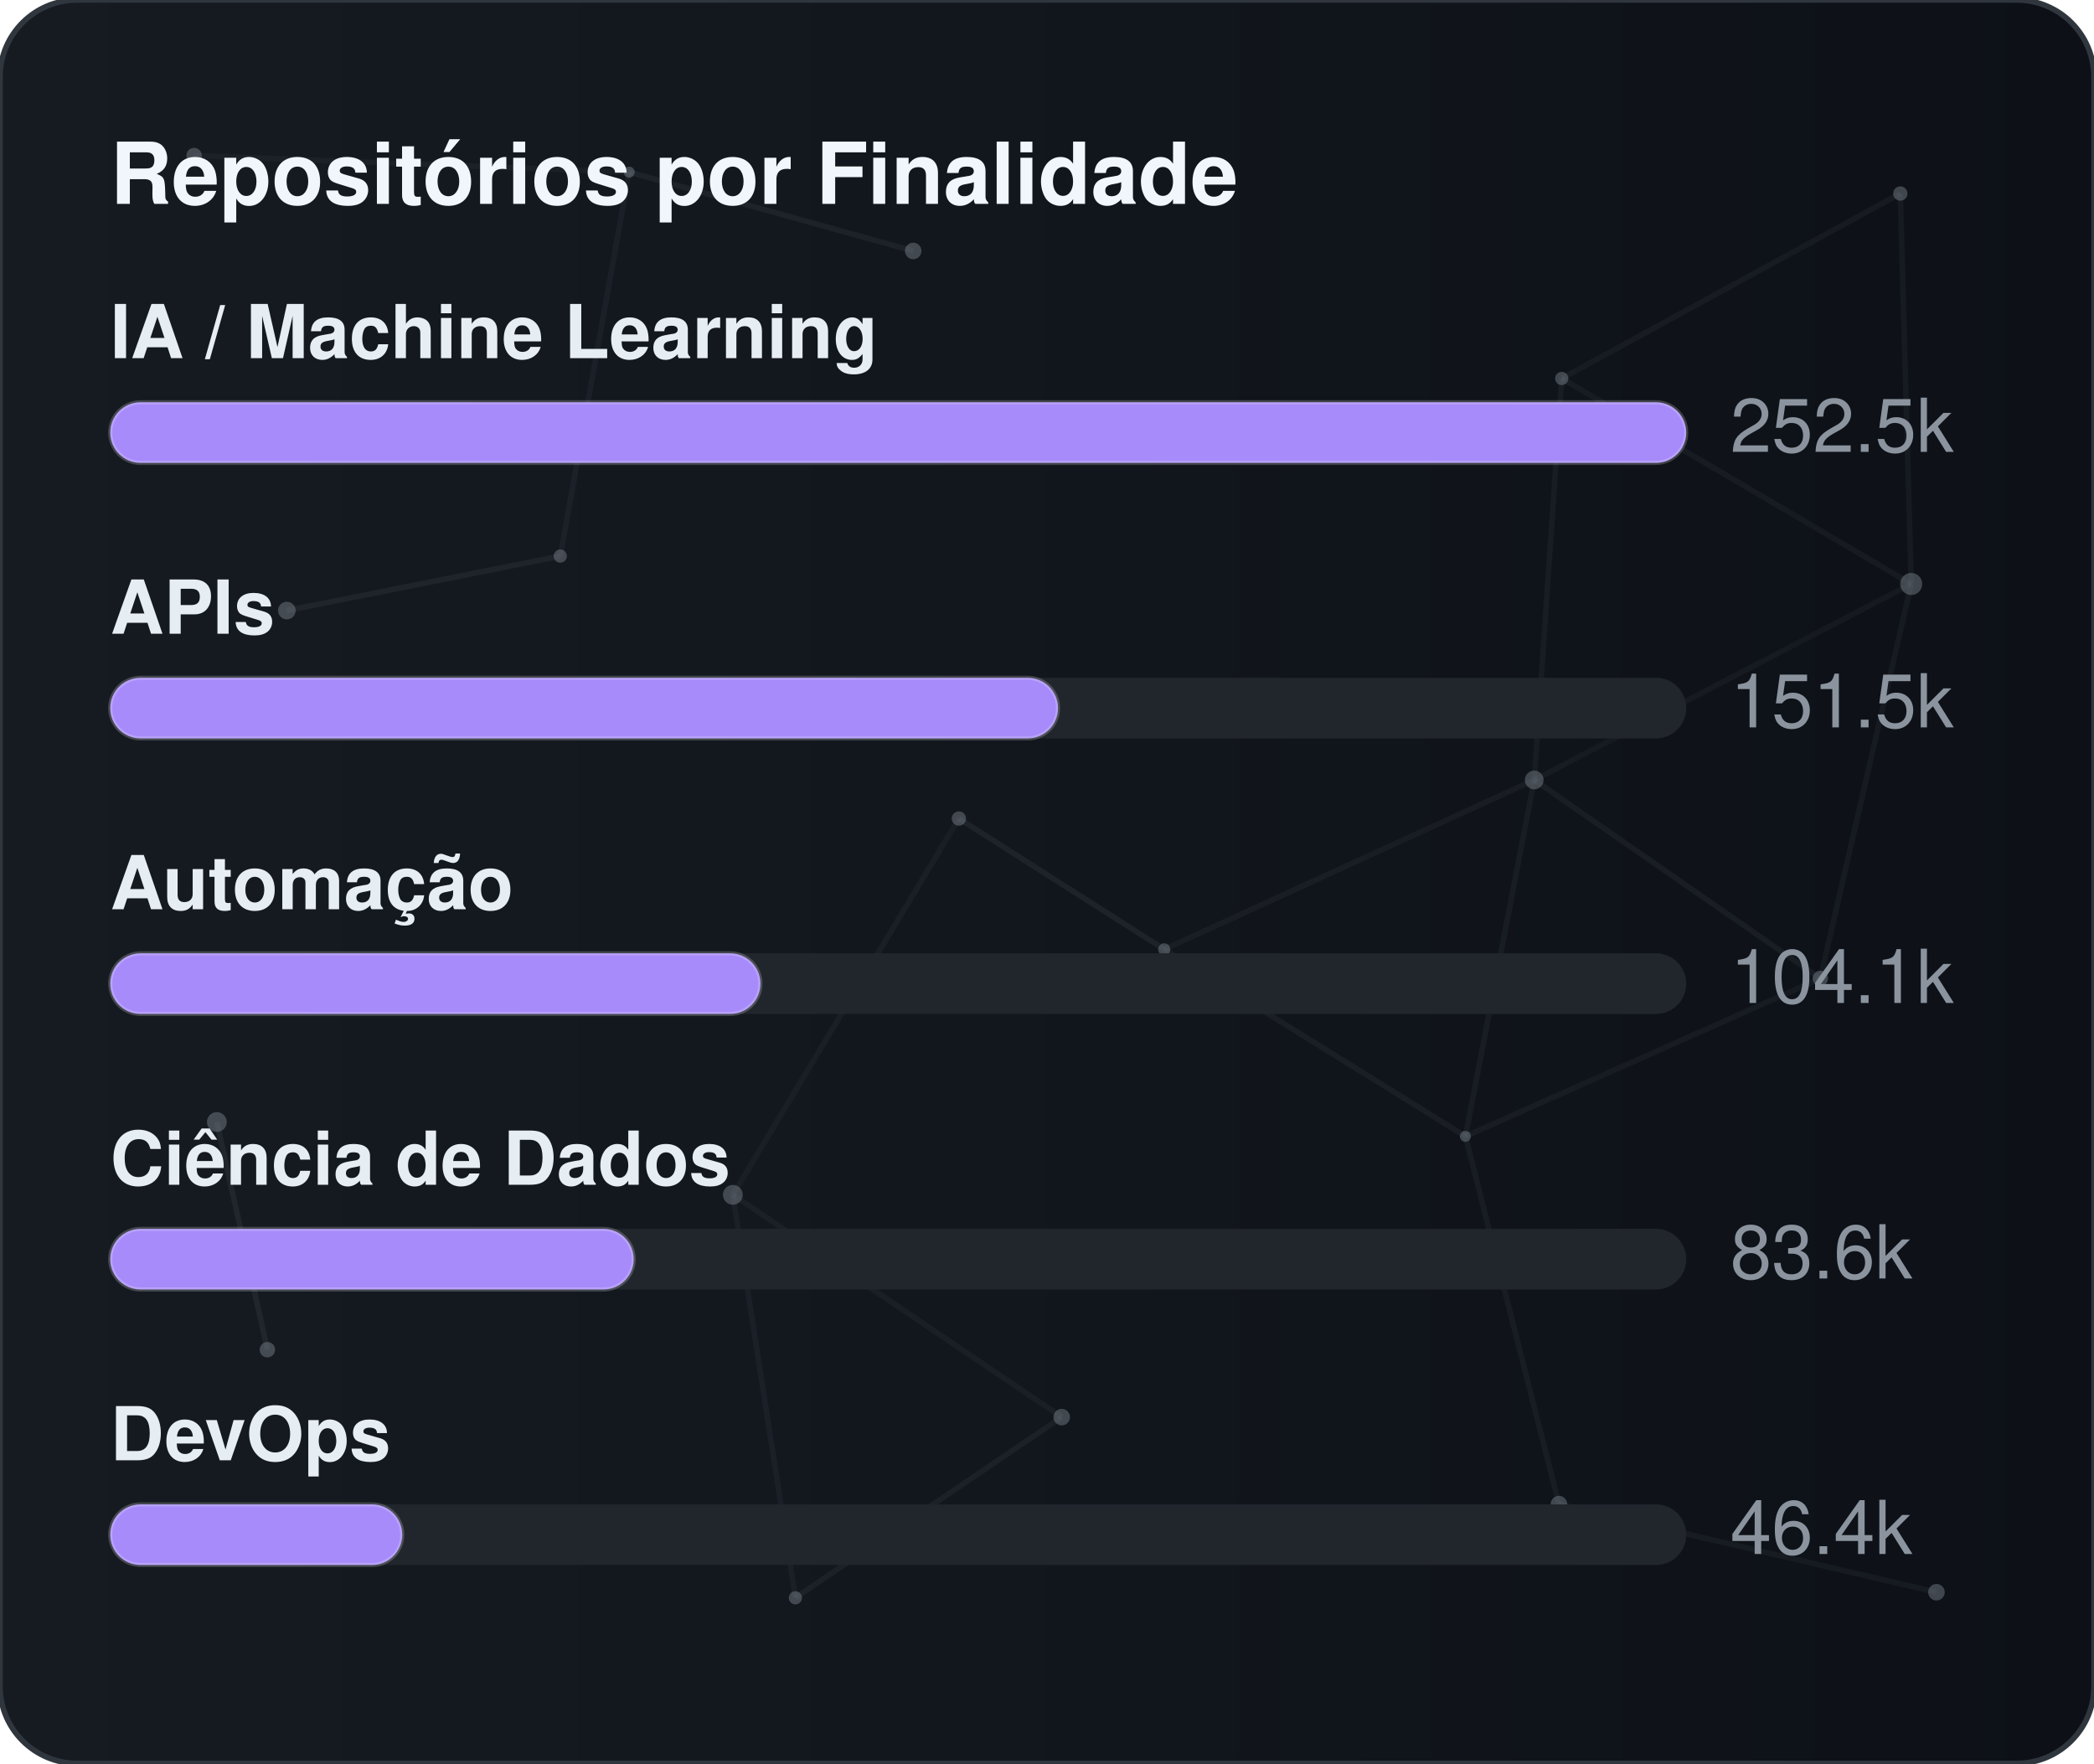
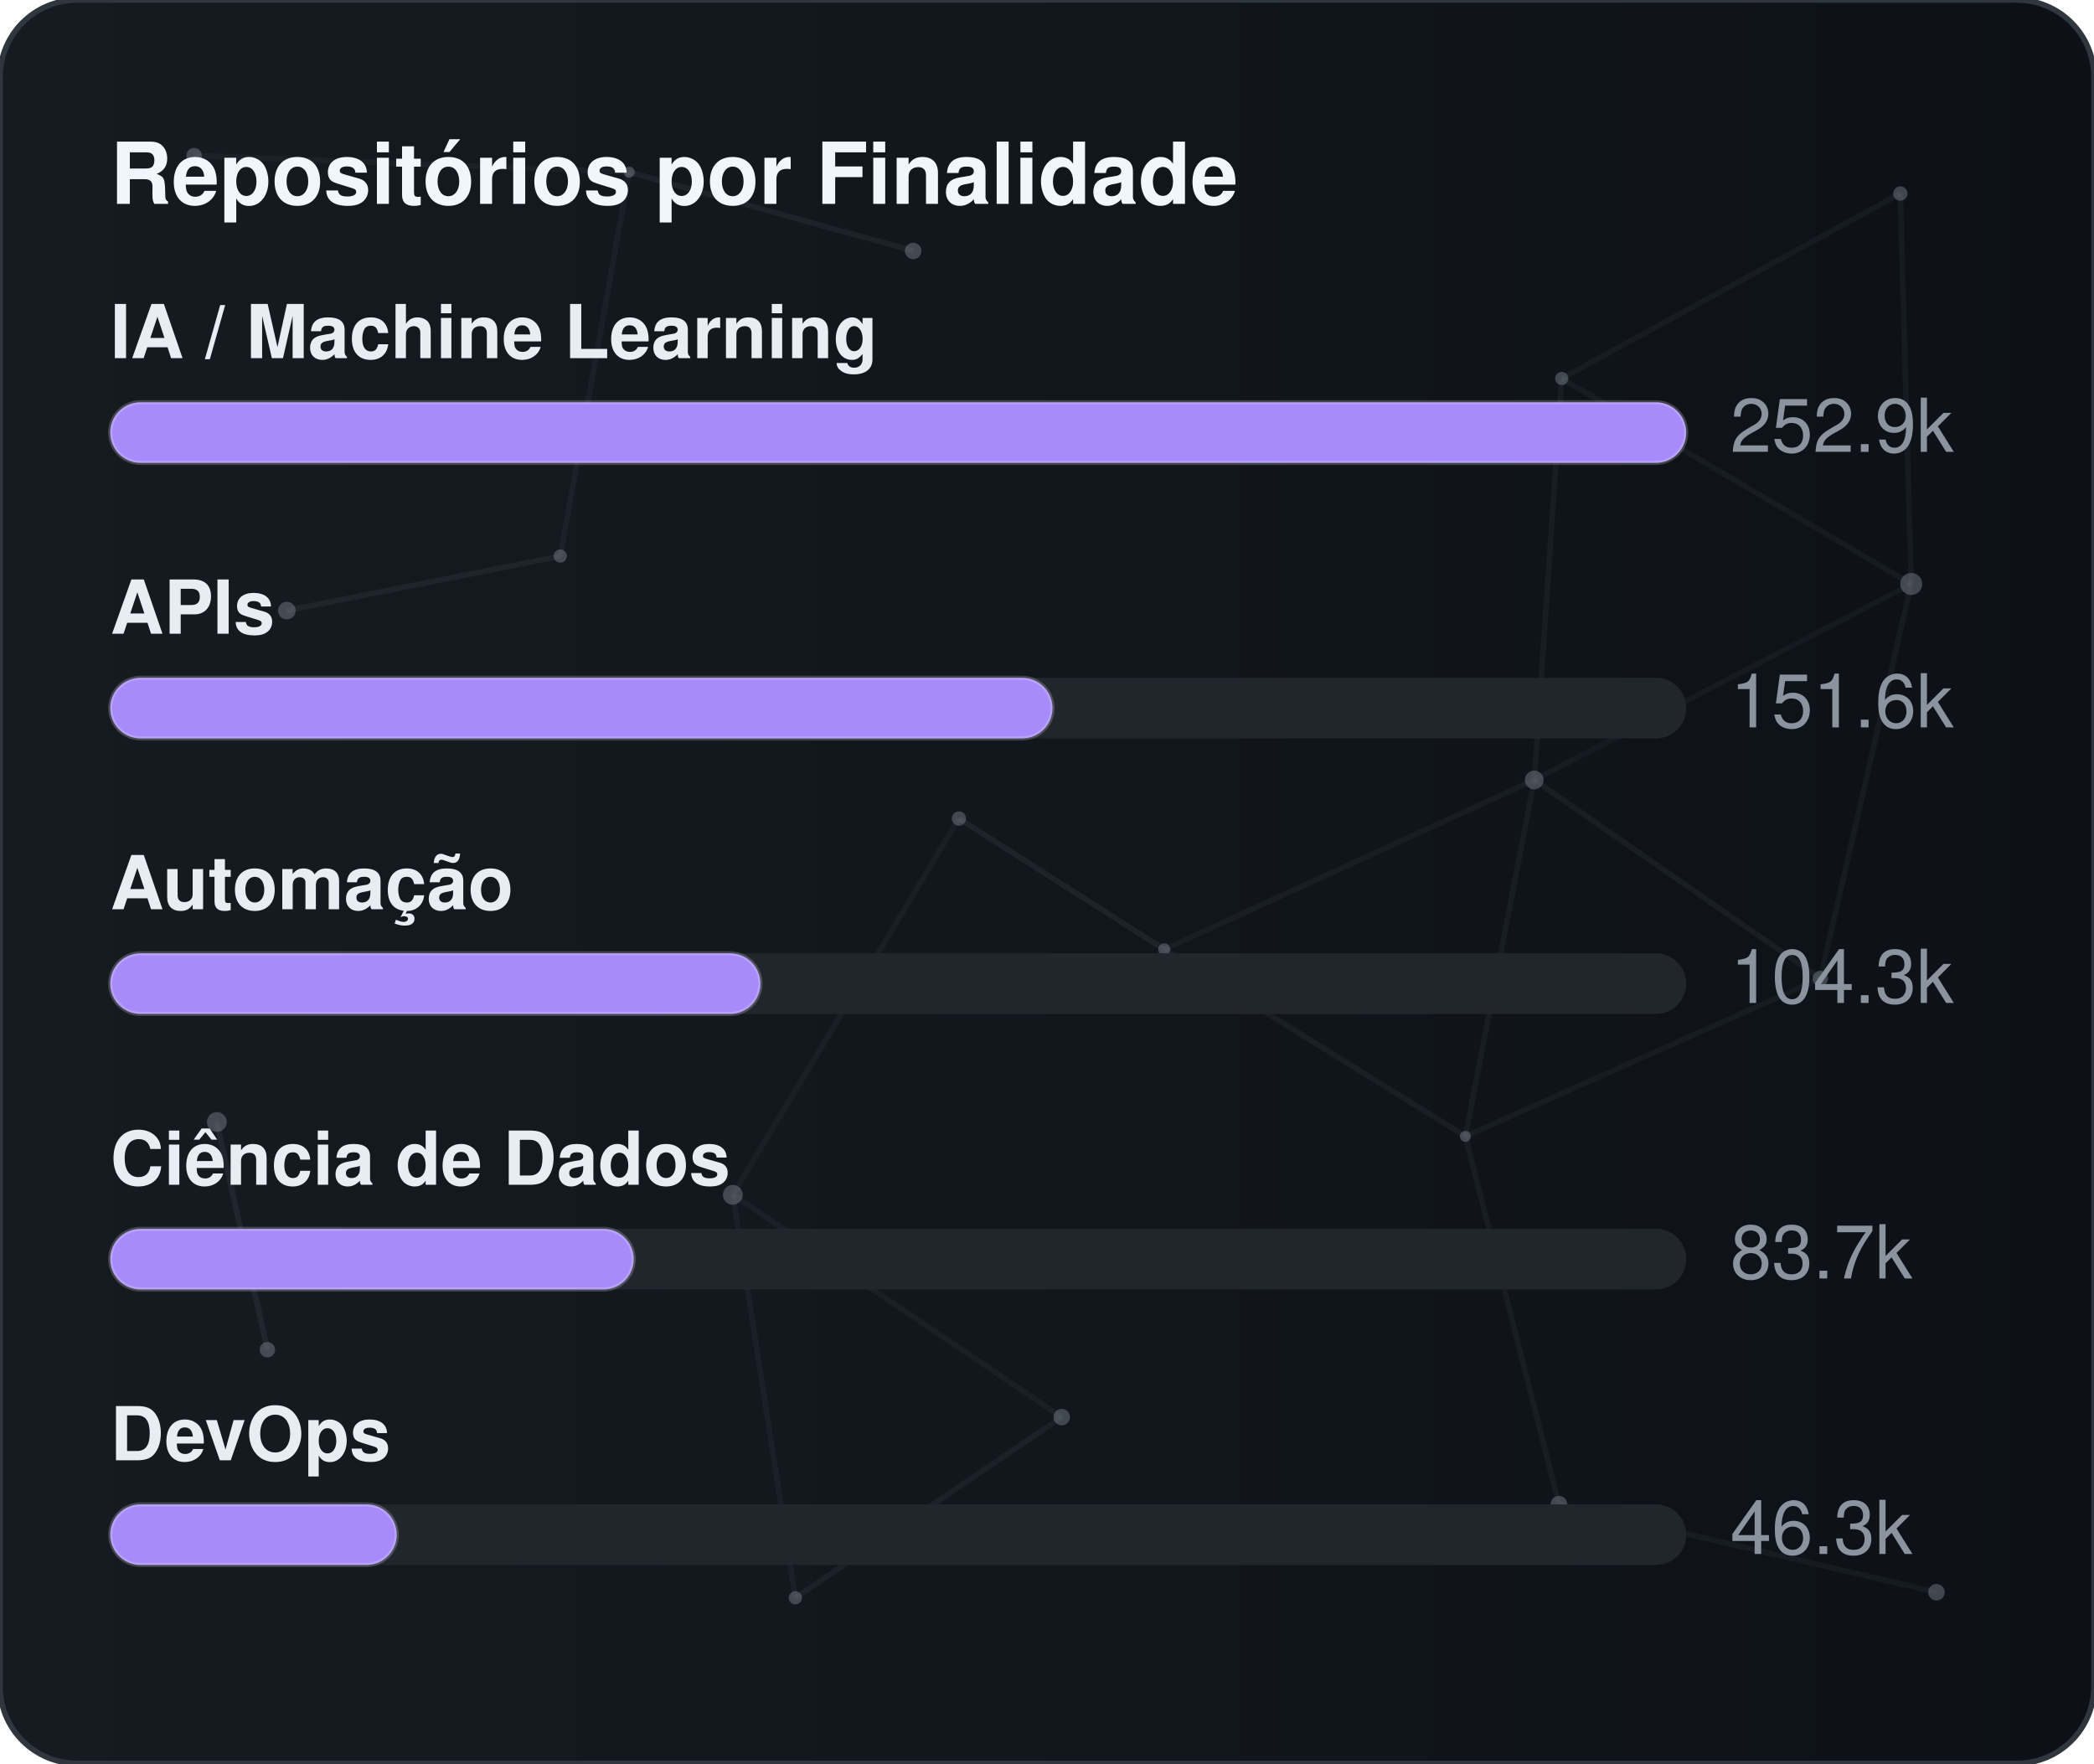
<svg xmlns="http://www.w3.org/2000/svg" width="380" height="320" viewBox="0 0 380 320" role="img" aria-label="Repositórios por Finalidade">
  <defs>
    <linearGradient id="gradGithubPurpose" x1="0%" y1="0%" x2="100%" y2="0%">
      <stop offset="0%" stop-color="#161b22" />
      <stop offset="100%" stop-color="#0d1117" />
    </linearGradient>
    <clipPath id="cardClipgradGithubPurpose">
      <rect x="0" y="0" width="380" height="320" rx="14" />
    </clipPath>
  </defs>
  <style>
    text { font-family: -apple-system, BlinkMacSystemFont, "Segoe UI", Helvetica, Arial, sans-serif; font-size: 13.5px; }
    .card { fill: url(#gradGithubPurpose); stroke: #30363d; stroke-width: 1; }
    .title { fill: #f0f6fc; font-weight: 700; font-size: 15.5px; }
    .lbl { fill: #e6edf3; font-weight: 600; }
    .val { fill: #8b949e; }
    .track { fill: #21262d; }
    .bar { stroke: rgba(255,255,255,0.2); stroke-width: 0.75; }
  </style>
  <rect x="0" y="0" width="380" height="320" rx="14" class="card" />
  <g clip-path="url(#cardClipgradGithubPurpose)">
    <line x1="35.22" y1="28.23" x2="114.18" y2="31.24" stroke="#8b949e" stroke-width="1" opacity="0.06">
      <animate attributeName="x1" values="35.22;35.39;35.22" dur="9.6s" repeatCount="indefinite" />
      <animate attributeName="y1" values="28.23;26.86;28.23" dur="11.5s" repeatCount="indefinite" />
      <animate attributeName="x2" values="114.18;107.41;114.18" dur="10.9s" repeatCount="indefinite" />
      <animate attributeName="y2" values="31.24;28.12;31.24" dur="13.1s" repeatCount="indefinite" />
    </line>
    <line x1="114.18" y1="31.24" x2="165.72" y2="45.54" stroke="#8b949e" stroke-width="1" opacity="0.09">
      <animate attributeName="x1" values="114.18;107.41;114.18" dur="10.9s" repeatCount="indefinite" />
      <animate attributeName="y1" values="31.24;28.12;31.24" dur="13.1s" repeatCount="indefinite" />
      <animate attributeName="x2" values="165.72;156.65;165.72" dur="7.7s" repeatCount="indefinite" />
      <animate attributeName="y2" values="45.54;47.56;45.54" dur="9.2s" repeatCount="indefinite" />
    </line>
    <line x1="114.18" y1="31.24" x2="101.67" y2="100.91" stroke="#8b949e" stroke-width="1" opacity="0.07">
      <animate attributeName="x1" values="114.18;107.41;114.18" dur="10.9s" repeatCount="indefinite" />
      <animate attributeName="y1" values="31.24;28.12;31.24" dur="13.1s" repeatCount="indefinite" />
      <animate attributeName="x2" values="101.67;109.76;101.67" dur="6.4s" repeatCount="indefinite" />
      <animate attributeName="y2" values="100.91;94.52;100.91" dur="7.6s" repeatCount="indefinite" />
    </line>
    <line x1="283.41" y1="68.68" x2="344.85" y2="35.12" stroke="#8b949e" stroke-width="1" opacity="0.07">
      <animate attributeName="x1" values="283.41;282.83;283.41" dur="12.0s" repeatCount="indefinite" />
      <animate attributeName="y1" values="68.68;66.16;68.68" dur="14.4s" repeatCount="indefinite" />
      <animate attributeName="x2" values="344.85;343.1;344.85" dur="9.8s" repeatCount="indefinite" />
      <animate attributeName="y2" values="35.12;30.36;35.12" dur="11.8s" repeatCount="indefinite" />
    </line>
    <line x1="283.41" y1="68.68" x2="278.42" y2="141.54" stroke="#8b949e" stroke-width="1" opacity="0.07">
      <animate attributeName="x1" values="283.41;282.83;283.41" dur="12.0s" repeatCount="indefinite" />
      <animate attributeName="y1" values="68.68;66.16;68.68" dur="14.4s" repeatCount="indefinite" />
      <animate attributeName="x2" values="278.42;271.97;278.42" dur="6.3s" repeatCount="indefinite" />
      <animate attributeName="y2" values="141.54;140.88;141.54" dur="7.5s" repeatCount="indefinite" />
    </line>
    <line x1="283.41" y1="68.68" x2="346.83" y2="105.97" stroke="#8b949e" stroke-width="1" opacity="0.07">
      <animate attributeName="x1" values="283.41;282.83;283.41" dur="12.0s" repeatCount="indefinite" />
      <animate attributeName="y1" values="68.68;66.16;68.68" dur="14.4s" repeatCount="indefinite" />
      <animate attributeName="x2" values="346.83;354.74;346.83" dur="10.4s" repeatCount="indefinite" />
      <animate attributeName="y2" values="105.97;113.25;105.97" dur="12.5s" repeatCount="indefinite" />
    </line>
    <line x1="344.85" y1="35.12" x2="346.83" y2="105.97" stroke="#8b949e" stroke-width="1" opacity="0.07">
      <animate attributeName="x1" values="344.85;343.1;344.85" dur="9.8s" repeatCount="indefinite" />
      <animate attributeName="y1" values="35.12;30.36;35.12" dur="11.8s" repeatCount="indefinite" />
      <animate attributeName="x2" values="346.83;354.74;346.83" dur="10.4s" repeatCount="indefinite" />
      <animate attributeName="y2" values="105.97;113.25;105.97" dur="12.5s" repeatCount="indefinite" />
    </line>
    <line x1="52.05" y1="110.8" x2="101.67" y2="100.91" stroke="#8b949e" stroke-width="1" opacity="0.09">
      <animate attributeName="x1" values="52.05;49.17;52.05" dur="7.9s" repeatCount="indefinite" />
      <animate attributeName="y1" values="110.8;114.75;110.8" dur="9.5s" repeatCount="indefinite" />
      <animate attributeName="x2" values="101.67;109.76;101.67" dur="6.4s" repeatCount="indefinite" />
      <animate attributeName="y2" values="100.91;94.52;100.91" dur="7.6s" repeatCount="indefinite" />
    </line>
    <line x1="174.01" y1="148.54" x2="132.99" y2="216.82" stroke="#8b949e" stroke-width="1" opacity="0.06">
      <animate attributeName="x1" values="174.01;179.31;174.01" dur="7.4s" repeatCount="indefinite" />
      <animate attributeName="y1" values="148.54;150.39;148.54" dur="8.9s" repeatCount="indefinite" />
      <animate attributeName="x2" values="132.99;131.19;132.99" dur="9.7s" repeatCount="indefinite" />
      <animate attributeName="y2" values="216.82;223.91;216.82" dur="11.7s" repeatCount="indefinite" />
    </line>
    <line x1="174.01" y1="148.54" x2="211.28" y2="172.28" stroke="#8b949e" stroke-width="1" opacity="0.10">
      <animate attributeName="x1" values="174.01;179.31;174.01" dur="7.4s" repeatCount="indefinite" />
      <animate attributeName="y1" values="148.54;150.39;148.54" dur="8.9s" repeatCount="indefinite" />
      <animate attributeName="x2" values="211.28;207.15;211.28" dur="8.7s" repeatCount="indefinite" />
      <animate attributeName="y2" values="172.28;167.34;172.28" dur="10.4s" repeatCount="indefinite" />
    </line>
    <line x1="278.42" y1="141.54" x2="346.83" y2="105.97" stroke="#8b949e" stroke-width="1" opacity="0.06">
      <animate attributeName="x1" values="278.42;271.97;278.42" dur="6.3s" repeatCount="indefinite" />
      <animate attributeName="y1" values="141.54;140.88;141.54" dur="7.5s" repeatCount="indefinite" />
      <animate attributeName="x2" values="346.83;354.74;346.83" dur="10.4s" repeatCount="indefinite" />
      <animate attributeName="y2" values="105.97;113.25;105.97" dur="12.5s" repeatCount="indefinite" />
    </line>
    <line x1="278.42" y1="141.54" x2="211.28" y2="172.28" stroke="#8b949e" stroke-width="1" opacity="0.07">
      <animate attributeName="x1" values="278.42;271.97;278.42" dur="6.3s" repeatCount="indefinite" />
      <animate attributeName="y1" values="141.54;140.88;141.54" dur="7.5s" repeatCount="indefinite" />
      <animate attributeName="x2" values="211.28;207.15;211.28" dur="8.7s" repeatCount="indefinite" />
      <animate attributeName="y2" values="172.28;167.34;172.28" dur="10.4s" repeatCount="indefinite" />
    </line>
    <line x1="278.42" y1="141.54" x2="265.93" y2="206.21" stroke="#8b949e" stroke-width="1" opacity="0.07">
      <animate attributeName="x1" values="278.42;271.97;278.42" dur="6.3s" repeatCount="indefinite" />
      <animate attributeName="y1" values="141.54;140.88;141.54" dur="7.5s" repeatCount="indefinite" />
      <animate attributeName="x2" values="265.93;263.56;265.93" dur="8.0s" repeatCount="indefinite" />
      <animate attributeName="y2" values="206.21;213.6;206.21" dur="9.6s" repeatCount="indefinite" />
    </line>
    <line x1="278.42" y1="141.54" x2="330.33" y2="177.56" stroke="#8b949e" stroke-width="1" opacity="0.08">
      <animate attributeName="x1" values="278.42;271.97;278.42" dur="6.3s" repeatCount="indefinite" />
      <animate attributeName="y1" values="141.54;140.88;141.54" dur="7.5s" repeatCount="indefinite" />
      <animate attributeName="x2" values="330.33;321.23;330.33" dur="10.7s" repeatCount="indefinite" />
      <animate attributeName="y2" values="177.56;172.27;177.56" dur="12.8s" repeatCount="indefinite" />
    </line>
    <line x1="346.83" y1="105.97" x2="330.33" y2="177.56" stroke="#8b949e" stroke-width="1" opacity="0.07">
      <animate attributeName="x1" values="346.83;354.74;346.83" dur="10.4s" repeatCount="indefinite" />
      <animate attributeName="y1" values="105.97;113.25;105.97" dur="12.5s" repeatCount="indefinite" />
      <animate attributeName="x2" values="330.33;321.23;330.33" dur="10.7s" repeatCount="indefinite" />
      <animate attributeName="y2" values="177.56;172.27;177.56" dur="12.8s" repeatCount="indefinite" />
    </line>
    <line x1="39.35" y1="203.61" x2="48.52" y2="244.93" stroke="#8b949e" stroke-width="1" opacity="0.10">
      <animate attributeName="x1" values="39.35;29.72;39.35" dur="11.8s" repeatCount="indefinite" />
      <animate attributeName="y1" values="203.61;200.24;203.61" dur="14.2s" repeatCount="indefinite" />
      <animate attributeName="x2" values="48.52;44.33;48.52" dur="11.9s" repeatCount="indefinite" />
      <animate attributeName="y2" values="244.93;238.49;244.93" dur="14.3s" repeatCount="indefinite" />
    </line>
    <line x1="132.99" y1="216.82" x2="144.34" y2="289.95" stroke="#8b949e" stroke-width="1" opacity="0.07">
      <animate attributeName="x1" values="132.99;131.19;132.99" dur="9.7s" repeatCount="indefinite" />
      <animate attributeName="y1" values="216.82;223.91;216.82" dur="11.7s" repeatCount="indefinite" />
      <animate attributeName="x2" values="144.34;138.5;144.34" dur="6.3s" repeatCount="indefinite" />
      <animate attributeName="y2" values="289.95;282.9;289.95" dur="7.6s" repeatCount="indefinite" />
    </line>
    <line x1="132.99" y1="216.82" x2="192.67" y2="257.16" stroke="#8b949e" stroke-width="1" opacity="0.07">
      <animate attributeName="x1" values="132.99;131.19;132.99" dur="9.7s" repeatCount="indefinite" />
      <animate attributeName="y1" values="216.82;223.91;216.82" dur="11.7s" repeatCount="indefinite" />
      <animate attributeName="x2" values="192.67;196.2;192.67" dur="6.2s" repeatCount="indefinite" />
      <animate attributeName="y2" values="257.16;251.56;257.16" dur="7.5s" repeatCount="indefinite" />
    </line>
    <line x1="211.28" y1="172.28" x2="265.93" y2="206.21" stroke="#8b949e" stroke-width="1" opacity="0.08">
      <animate attributeName="x1" values="211.28;207.15;211.28" dur="8.7s" repeatCount="indefinite" />
      <animate attributeName="y1" values="172.28;167.34;172.28" dur="10.4s" repeatCount="indefinite" />
      <animate attributeName="x2" values="265.93;263.56;265.93" dur="8.0s" repeatCount="indefinite" />
      <animate attributeName="y2" values="206.21;213.6;206.21" dur="9.6s" repeatCount="indefinite" />
    </line>
    <line x1="265.93" y1="206.21" x2="330.33" y2="177.56" stroke="#8b949e" stroke-width="1" opacity="0.07">
      <animate attributeName="x1" values="265.93;263.56;265.93" dur="8.0s" repeatCount="indefinite" />
      <animate attributeName="y1" values="206.21;213.6;206.21" dur="9.6s" repeatCount="indefinite" />
      <animate attributeName="x2" values="330.33;321.23;330.33" dur="10.7s" repeatCount="indefinite" />
      <animate attributeName="y2" values="177.56;172.27;177.56" dur="12.8s" repeatCount="indefinite" />
    </line>
    <line x1="265.93" y1="206.21" x2="282.9" y2="272.95" stroke="#8b949e" stroke-width="1" opacity="0.07">
      <animate attributeName="x1" values="265.93;263.56;265.93" dur="8.0s" repeatCount="indefinite" />
      <animate attributeName="y1" values="206.21;213.6;206.21" dur="9.6s" repeatCount="indefinite" />
      <animate attributeName="x2" values="282.9;277.88;282.9" dur="6.7s" repeatCount="indefinite" />
      <animate attributeName="y2" values="272.95;280.91;272.95" dur="8.1s" repeatCount="indefinite" />
    </line>
    <line x1="144.34" y1="289.95" x2="192.67" y2="257.16" stroke="#8b949e" stroke-width="1" opacity="0.08">
      <animate attributeName="x1" values="144.34;138.5;144.34" dur="6.3s" repeatCount="indefinite" />
      <animate attributeName="y1" values="289.95;282.9;289.95" dur="7.6s" repeatCount="indefinite" />
      <animate attributeName="x2" values="192.67;196.2;192.67" dur="6.2s" repeatCount="indefinite" />
      <animate attributeName="y2" values="257.16;251.56;257.16" dur="7.5s" repeatCount="indefinite" />
    </line>
    <line x1="282.9" y1="272.95" x2="351.41" y2="288.94" stroke="#8b949e" stroke-width="1" opacity="0.07">
      <animate attributeName="x1" values="282.9;277.88;282.9" dur="6.7s" repeatCount="indefinite" />
      <animate attributeName="y1" values="272.95;280.91;272.95" dur="8.1s" repeatCount="indefinite" />
      <animate attributeName="x2" values="351.41;356.89;351.41" dur="11.9s" repeatCount="indefinite" />
      <animate attributeName="y2" values="288.94;287.49;288.94" dur="14.3s" repeatCount="indefinite" />
    </line>
    <circle cx="35.22" cy="28.23" r="1.4" fill="#8b949e" opacity="0.40">
      <animate attributeName="cx" values="35.22;35.39;35.22" dur="9.6s" repeatCount="indefinite" />
      <animate attributeName="cy" values="28.23;26.86;28.23" dur="11.5s" repeatCount="indefinite" />
    </circle>
    <circle cx="114.18" cy="31.24" r="1.0" fill="#8b949e" opacity="0.40">
      <animate attributeName="cx" values="114.18;107.41;114.18" dur="10.9s" repeatCount="indefinite" />
      <animate attributeName="cy" values="31.24;28.12;31.24" dur="13.1s" repeatCount="indefinite" />
    </circle>
    <circle cx="165.72" cy="45.54" r="1.5" fill="#8b949e" opacity="0.40">
      <animate attributeName="cx" values="165.72;156.65;165.72" dur="7.7s" repeatCount="indefinite" />
      <animate attributeName="cy" values="45.54;47.56;45.54" dur="9.2s" repeatCount="indefinite" />
    </circle>
    <circle cx="283.41" cy="68.68" r="1.2" fill="#8b949e" opacity="0.40">
      <animate attributeName="cx" values="283.41;282.83;283.41" dur="12.0s" repeatCount="indefinite" />
      <animate attributeName="cy" values="68.68;66.16;68.68" dur="14.4s" repeatCount="indefinite" />
    </circle>
    <circle cx="344.85" cy="35.12" r="1.3" fill="#8b949e" opacity="0.40">
      <animate attributeName="cx" values="344.85;343.1;344.85" dur="9.8s" repeatCount="indefinite" />
      <animate attributeName="cy" values="35.12;30.36;35.12" dur="11.8s" repeatCount="indefinite" />
    </circle>
    <circle cx="52.05" cy="110.8" r="1.6" fill="#8b949e" opacity="0.40">
      <animate attributeName="cx" values="52.05;49.17;52.05" dur="7.9s" repeatCount="indefinite" />
      <animate attributeName="cy" values="110.8;114.75;110.8" dur="9.5s" repeatCount="indefinite" />
    </circle>
    <circle cx="101.67" cy="100.91" r="1.2" fill="#8b949e" opacity="0.40">
      <animate attributeName="cx" values="101.67;109.76;101.67" dur="6.4s" repeatCount="indefinite" />
      <animate attributeName="cy" values="100.91;94.52;100.91" dur="7.6s" repeatCount="indefinite" />
    </circle>
    <circle cx="174.01" cy="148.54" r="1.3" fill="#8b949e" opacity="0.40">
      <animate attributeName="cx" values="174.01;179.31;174.01" dur="7.4s" repeatCount="indefinite" />
      <animate attributeName="cy" values="148.54;150.39;148.54" dur="8.9s" repeatCount="indefinite" />
    </circle>
    <circle cx="278.42" cy="141.54" r="1.7" fill="#8b949e" opacity="0.40">
      <animate attributeName="cx" values="278.42;271.97;278.42" dur="6.3s" repeatCount="indefinite" />
      <animate attributeName="cy" values="141.54;140.88;141.54" dur="7.5s" repeatCount="indefinite" />
    </circle>
    <circle cx="346.83" cy="105.97" r="2.0" fill="#8b949e" opacity="0.40">
      <animate attributeName="cx" values="346.83;354.74;346.83" dur="10.4s" repeatCount="indefinite" />
      <animate attributeName="cy" values="105.97;113.25;105.97" dur="12.5s" repeatCount="indefinite" />
    </circle>
    <circle cx="39.35" cy="203.61" r="1.8" fill="#8b949e" opacity="0.40">
      <animate attributeName="cx" values="39.35;29.72;39.35" dur="11.8s" repeatCount="indefinite" />
      <animate attributeName="cy" values="203.61;200.24;203.61" dur="14.2s" repeatCount="indefinite" />
    </circle>
    <circle cx="132.99" cy="216.82" r="1.8" fill="#8b949e" opacity="0.40">
      <animate attributeName="cx" values="132.99;131.19;132.99" dur="9.7s" repeatCount="indefinite" />
      <animate attributeName="cy" values="216.82;223.91;216.82" dur="11.7s" repeatCount="indefinite" />
    </circle>
    <circle cx="211.28" cy="172.28" r="1.1" fill="#8b949e" opacity="0.40">
      <animate attributeName="cx" values="211.28;207.15;211.28" dur="8.7s" repeatCount="indefinite" />
      <animate attributeName="cy" values="172.28;167.34;172.28" dur="10.4s" repeatCount="indefinite" />
    </circle>
    <circle cx="265.93" cy="206.21" r="1.0" fill="#8b949e" opacity="0.40">
      <animate attributeName="cx" values="265.93;263.56;265.93" dur="8.0s" repeatCount="indefinite" />
      <animate attributeName="cy" values="206.21;213.6;206.21" dur="9.6s" repeatCount="indefinite" />
    </circle>
    <circle cx="330.33" cy="177.56" r="1.4" fill="#8b949e" opacity="0.40">
      <animate attributeName="cx" values="330.33;321.23;330.33" dur="10.7s" repeatCount="indefinite" />
      <animate attributeName="cy" values="177.56;172.27;177.56" dur="12.8s" repeatCount="indefinite" />
    </circle>
    <circle cx="48.52" cy="244.93" r="1.4" fill="#8b949e" opacity="0.40">
      <animate attributeName="cx" values="48.52;44.33;48.52" dur="11.9s" repeatCount="indefinite" />
      <animate attributeName="cy" values="244.93;238.49;244.93" dur="14.3s" repeatCount="indefinite" />
    </circle>
    <circle cx="144.34" cy="289.95" r="1.2" fill="#8b949e" opacity="0.40">
      <animate attributeName="cx" values="144.34;138.5;144.34" dur="6.3s" repeatCount="indefinite" />
      <animate attributeName="cy" values="289.95;282.9;289.95" dur="7.6s" repeatCount="indefinite" />
    </circle>
    <circle cx="192.67" cy="257.16" r="1.5" fill="#8b949e" opacity="0.40">
      <animate attributeName="cx" values="192.67;196.2;192.67" dur="6.2s" repeatCount="indefinite" />
      <animate attributeName="cy" values="257.16;251.56;257.16" dur="7.5s" repeatCount="indefinite" />
    </circle>
    <circle cx="282.9" cy="272.95" r="1.5" fill="#8b949e" opacity="0.40">
      <animate attributeName="cx" values="282.9;277.88;282.9" dur="6.7s" repeatCount="indefinite" />
      <animate attributeName="cy" values="272.95;280.91;272.95" dur="8.1s" repeatCount="indefinite" />
    </circle>
    <circle cx="351.41" cy="288.94" r="1.5" fill="#8b949e" opacity="0.40">
      <animate attributeName="cx" values="351.41;356.89;351.41" dur="11.9s" repeatCount="indefinite" />
      <animate attributeName="cy" values="288.94;287.49;288.94" dur="14.3s" repeatCount="indefinite" />
    </circle>
  </g>
  <text x="20" y="37" class="title">Repositórios por Finalidade</text>
  <text x="20" y="65" class="lbl">IA / Machine Learning</text>
  <rect x="20" y="73" width="286" height="11" rx="5.5" class="track" />
  <rect x="20" y="73" width="286" height="11" rx="5.5" fill="#a78bfa" class="bar" />
-   <text x="314" y="82" class="val">252.5k</text>
+   <text x="314" y="82" class="val">252.9k</text>
  <text x="20" y="115" class="lbl">APIs</text>
  <rect x="20" y="123" width="286" height="11" rx="5.5" class="track" />
-   <rect x="20" y="123" width="172" height="11" rx="5.5" fill="#a78bfa" class="bar" />
-   <text x="314" y="132" class="val">151.5k</text>
+   <rect x="20" y="123" width="171" height="11" rx="5.5" fill="#a78bfa" class="bar" />
+   <text x="314" y="132" class="val">151.6k</text>
  <text x="20" y="165" class="lbl">Automação</text>
  <rect x="20" y="173" width="286" height="11" rx="5.5" class="track" />
  <rect x="20" y="173" width="118" height="11" rx="5.5" fill="#a78bfa" class="bar" />
-   <text x="314" y="182" class="val">104.1k</text>
+   <text x="314" y="182" class="val">104.3k</text>
  <text x="20" y="215" class="lbl">Ciência de Dados</text>
  <rect x="20" y="223" width="286" height="11" rx="5.5" class="track" />
  <rect x="20" y="223" width="95" height="11" rx="5.5" fill="#a78bfa" class="bar" />
-   <text x="314" y="232" class="val">83.6k</text>
+   <text x="314" y="232" class="val">83.7k</text>
  <text x="20" y="265" class="lbl">DevOps</text>
  <rect x="20" y="273" width="286" height="11" rx="5.5" class="track" />
-   <rect x="20" y="273" width="53" height="11" rx="5.5" fill="#a78bfa" class="bar" />
-   <text x="314" y="282" class="val">46.4k</text>
+   <rect x="20" y="273" width="52" height="11" rx="5.5" fill="#a78bfa" class="bar" />
+   <text x="314" y="282" class="val">46.3k</text>
</svg>
